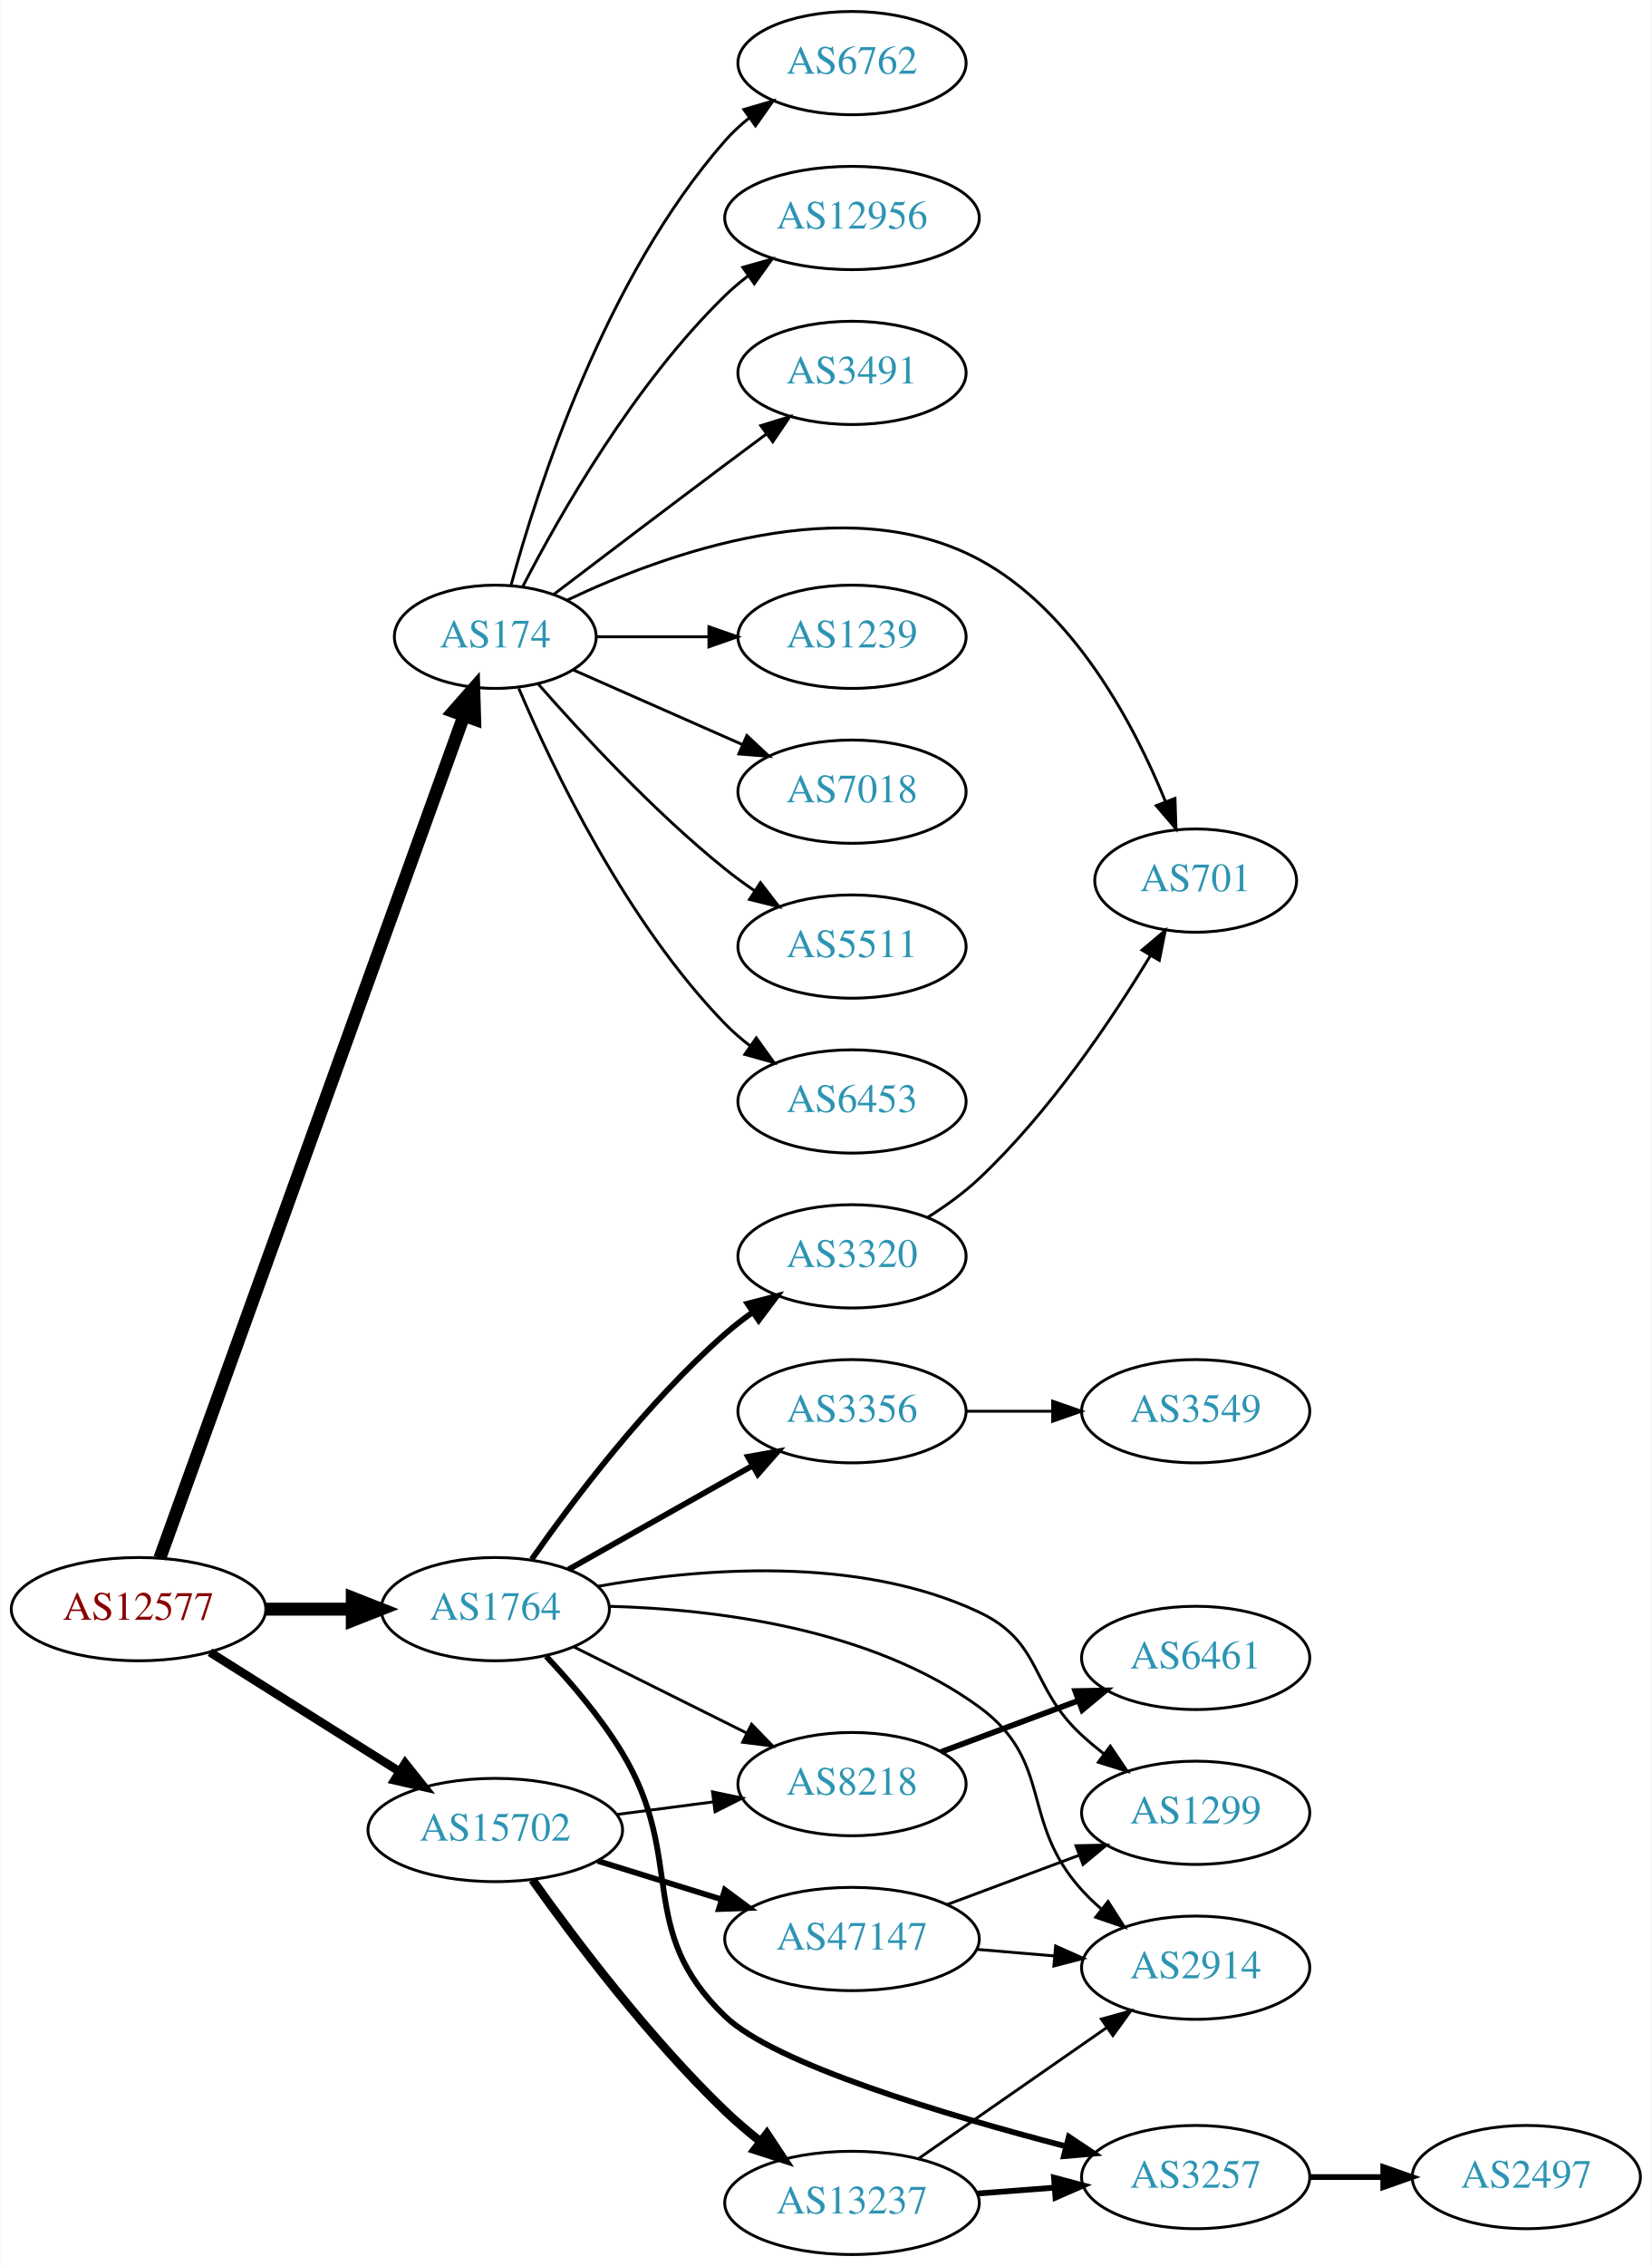
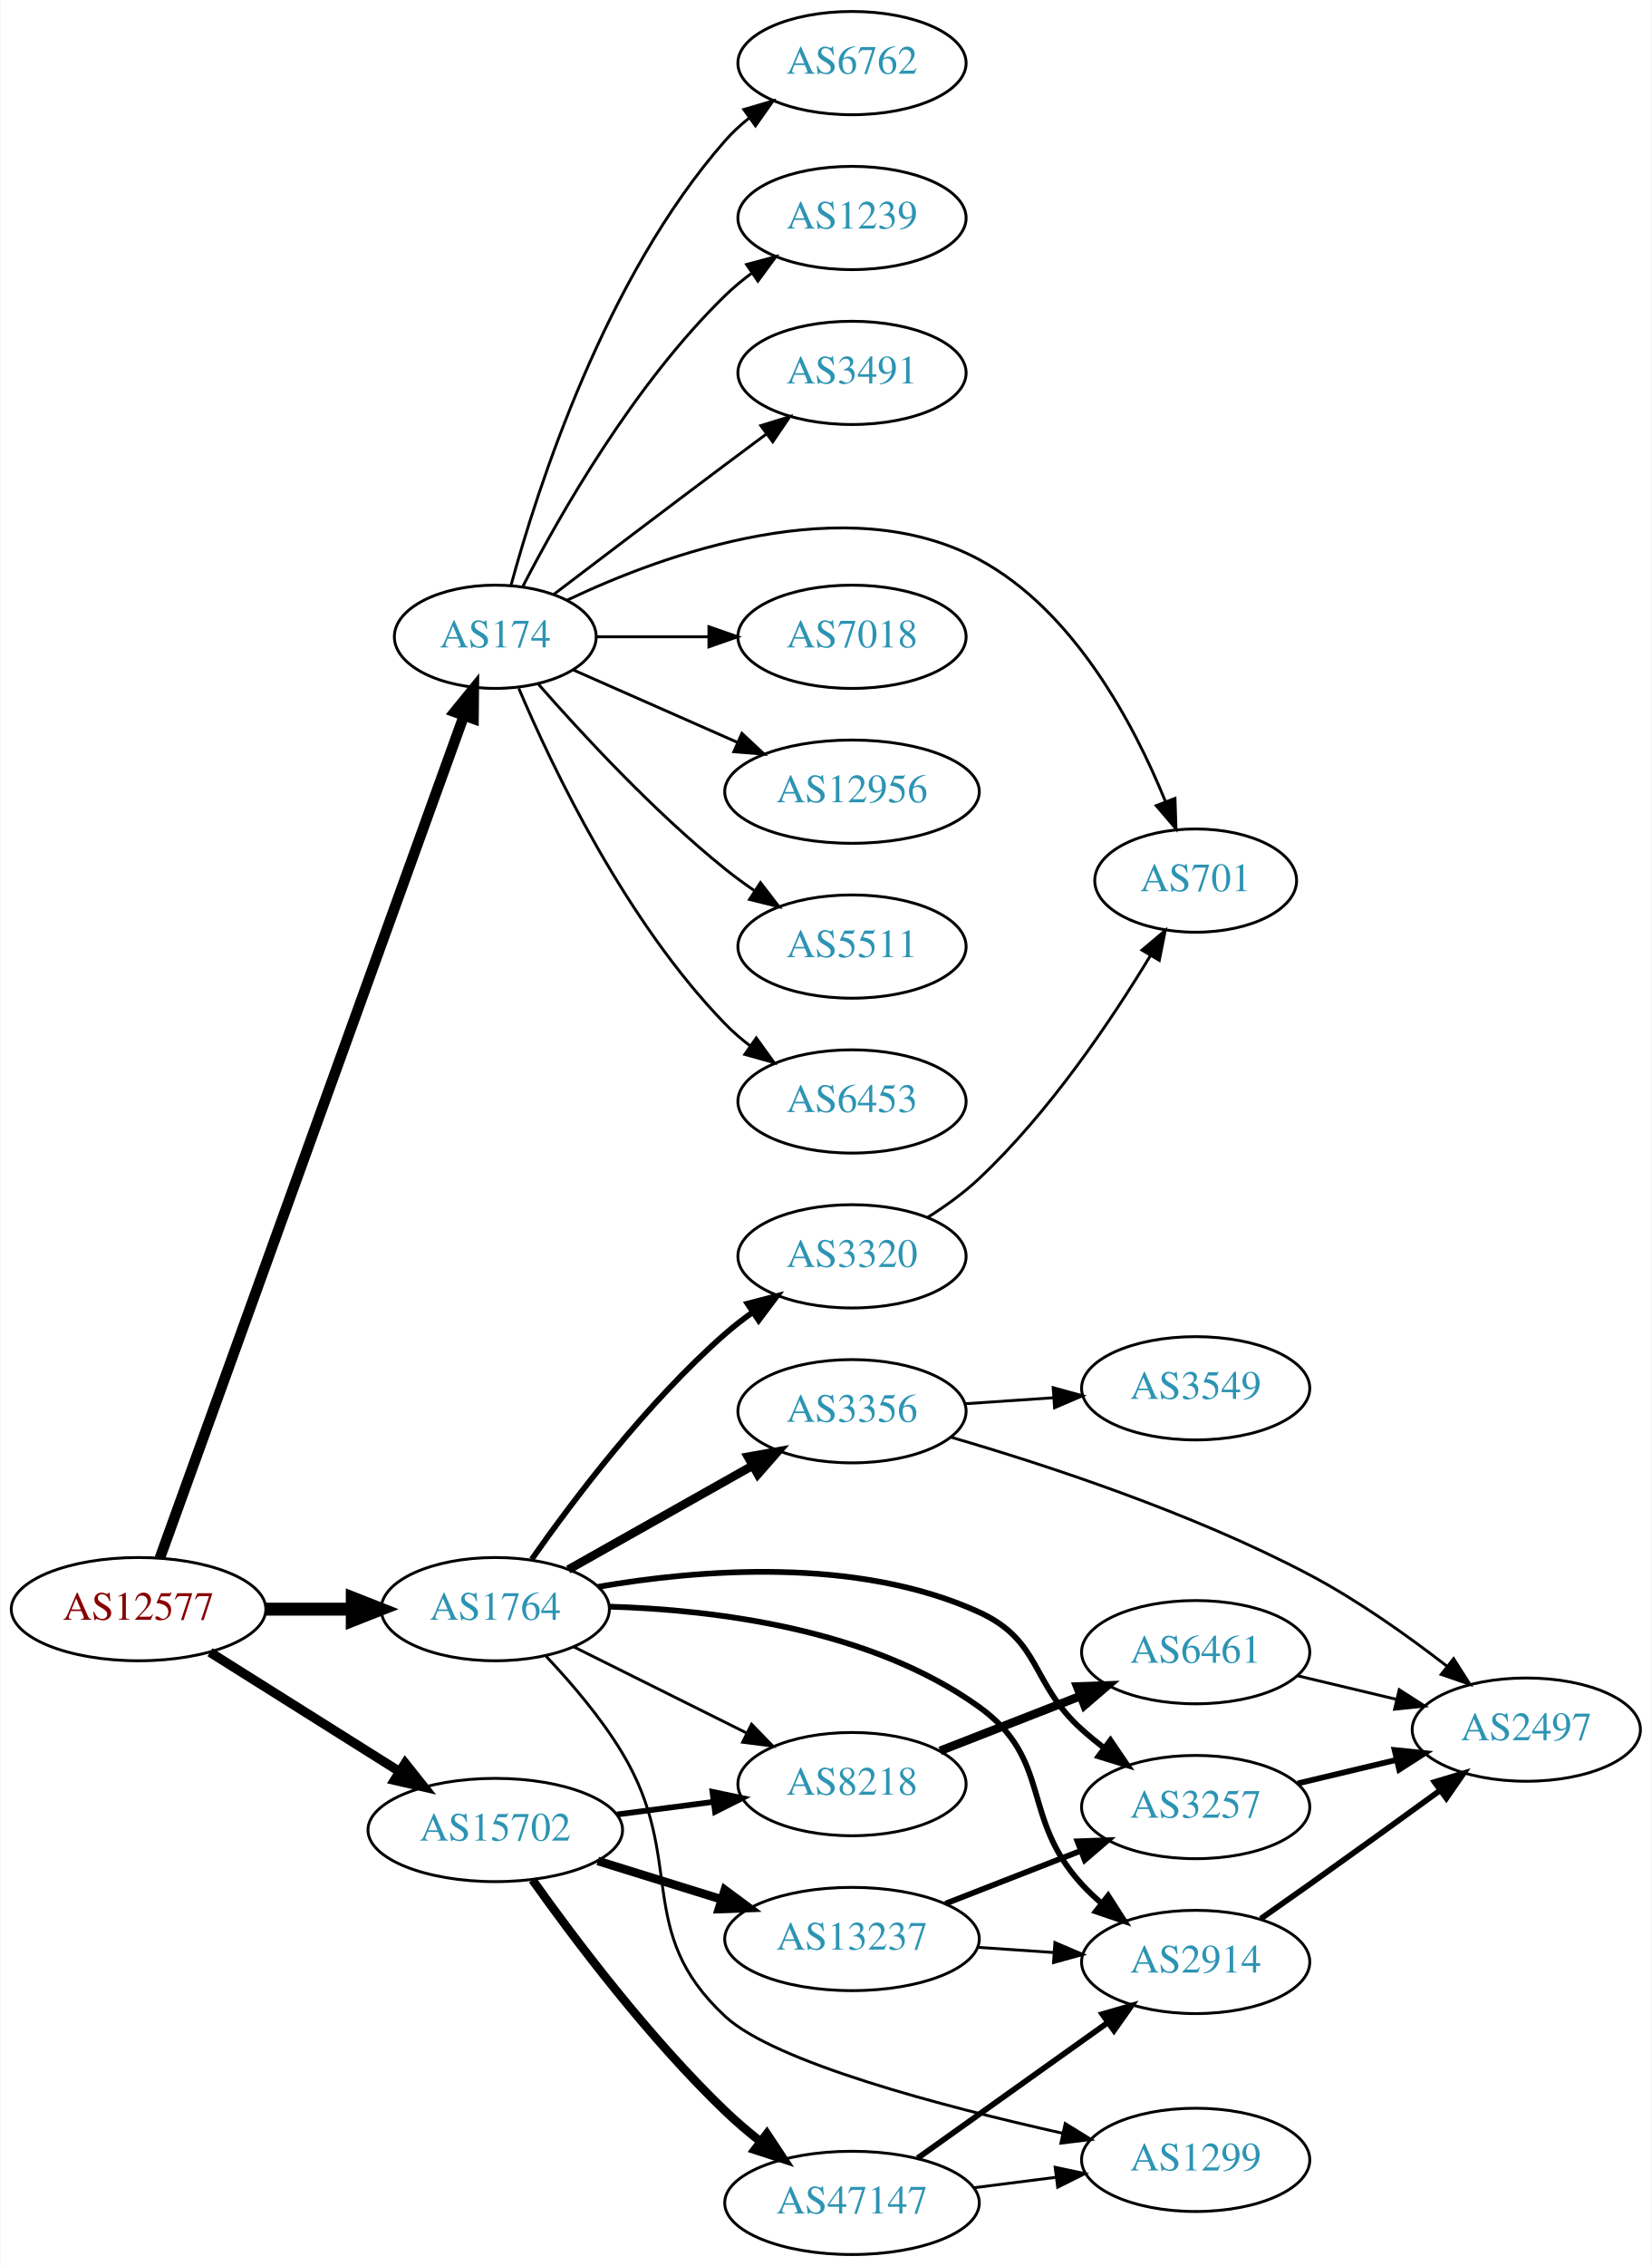
<svg xmlns="http://www.w3.org/2000/svg" xmlns:xlink="http://www.w3.org/1999/xlink" width="576pt" height="790pt" viewBox="0.00 0.00 575.76 790.00">
  <g id="graph0" class="graph" transform="scale(1 1) rotate(0) translate(4 786)">
    <polygon fill="white" stroke="none" points="-4,4 -4,-786 571.762,-786 571.762,4 -4,4" />
    <g id="node1" class="node">
      <g id="a_node1">
        <a xlink:href="/asn/12577" xlink:title="AS12577 ~ Muehlgasse 14E [AT]">
          <ellipse fill="#ffffff" stroke="black" cx="44.196" cy="-225" rx="44.393" ry="18" />
          <text text-anchor="middle" x="44.196" y="-221.3" font-family="Times,serif" font-size="14.00" fill="#880000">AS12577</text>
        </a>
      </g>
    </g>
    <g id="node2" class="node">
      <g id="a_node2">
        <a xlink:href="/asn/174" xlink:title="AS174 ~ Cogent Communications [US]">
          <ellipse fill="#ffffff" stroke="black" cx="168.588" cy="-564" rx="35.194" ry="18" />
          <text text-anchor="middle" x="168.588" y="-560.3" font-family="Times,serif" font-size="14.00" fill="#2c94b3">AS174</text>
        </a>
      </g>
    </g>
    <g id="edge1" class="edge">
-       <path fill="none" stroke="black" stroke-width="4.5" d="M51.604,-242.749C71.674,-298.339 133.424,-469.371 157.669,-536.527" />
-       <polygon fill="black" stroke="black" stroke-width="4.5" points="153.997,-537.949 161.096,-546.018 161.404,-535.275 153.997,-537.949" />
+       <path fill="none" stroke="black" stroke-width="3.682" d="M51.604,-242.749C71.674,-298.339 133.424,-469.371 157.669,-536.527" />
+       <polygon fill="black" stroke="black" stroke-width="3.682" points="154.408,-537.801 161.096,-546.018 160.992,-535.424 154.408,-537.801" />
    </g>
    <g id="node3" class="node">
      <g id="a_node3">
        <a xlink:href="/asn/1764" xlink:title="AS1764 ~ NEXTLAYER-AS [AT]">
          <ellipse fill="#ffffff" stroke="black" cx="168.588" cy="-225" rx="39.794" ry="18" />
          <text text-anchor="middle" x="168.588" y="-221.3" font-family="Times,serif" font-size="14.00" fill="#2c94b3">AS1764</text>
        </a>
      </g>
    </g>
    <g id="edge2" class="edge">
      <path fill="none" stroke="black" stroke-width="4.5" d="M88.692,-225C98.381,-225 108.717,-225 118.61,-225" />
      <polygon fill="black" stroke="black" stroke-width="4.5" points="118.713,-228.938 128.713,-225 118.713,-221.063 118.713,-228.938" />
    </g>
    <g id="node4" class="node">
      <g id="a_node4">
        <a xlink:href="/asn/15702" xlink:title="AS15702 ~ Onstage Online GmbH [AT]">
          <ellipse fill="#ffffff" stroke="black" cx="168.588" cy="-148" rx="44.393" ry="18" />
          <text text-anchor="middle" x="168.588" y="-144.3" font-family="Times,serif" font-size="14.00" fill="#2c94b3">AS15702</text>
        </a>
      </g>
    </g>
    <g id="edge3" class="edge">
-       <path fill="none" stroke="black" stroke-width="3" d="M69.085,-209.971C87.955,-198.099 114.478,-181.413 135.249,-168.345" />
-       <polygon fill="black" stroke="black" stroke-width="3" points="137.159,-171.279 143.76,-162.991 133.431,-165.354 137.159,-171.279" />
+       <path fill="none" stroke="black" stroke-width="3.273" d="M69.085,-209.971C87.955,-198.099 114.478,-181.413 135.249,-168.345" />
+       <polygon fill="black" stroke="black" stroke-width="3.273" points="137.159,-171.279 143.76,-162.991 133.431,-165.354 137.159,-171.279" />
    </g>
    <g id="node5" class="node">
      <g id="a_node5">
        <a xlink:href="/asn/6762" xlink:title="AS6762 ~ TELECOM ITALIA SPARKLE S.p.A. [IT]">
          <ellipse fill="#ffffff" stroke="black" cx="292.98" cy="-764" rx="39.794" ry="18" />
          <text text-anchor="middle" x="292.98" y="-760.3" font-family="Times,serif" font-size="14.00" fill="#2c94b3">AS6762</text>
        </a>
      </g>
    </g>
    <g id="edge4" class="edge">
      <path fill="none" stroke="black" d="M174.043,-581.834C183.186,-615.479 206.821,-689.226 248.784,-737 251.265,-739.824 254.112,-742.454 257.136,-744.878" />
      <polygon fill="black" stroke="black" points="255.252,-747.833 265.424,-750.8 259.322,-742.138 255.252,-747.833" />
    </g>
    <g id="node6" class="node">
      <g id="a_node6">
-         <a xlink:href="/asn/12956" xlink:title="AS12956 ~ TELXIUS [ES]">
-           <ellipse fill="#ffffff" stroke="black" cx="292.98" cy="-710" rx="44.393" ry="18" />
-           <text text-anchor="middle" x="292.98" y="-706.3" font-family="Times,serif" font-size="14.00" fill="#2c94b3">AS12956</text>
+         <a xlink:href="/asn/1239" xlink:title="AS1239 ~ Sprint [US]">
+           <ellipse fill="#ffffff" stroke="black" cx="292.98" cy="-710" rx="39.794" ry="18" />
+           <text text-anchor="middle" x="292.98" y="-706.3" font-family="Times,serif" font-size="14.00" fill="#2c94b3">AS1239</text>
        </a>
      </g>
    </g>
    <g id="edge5" class="edge">
-       <path fill="none" stroke="black" d="M178.127,-581.419C190.901,-606.196 216.928,-652.041 248.784,-683 251.27,-685.415 254.006,-687.724 256.859,-689.902" />
-       <polygon fill="black" stroke="black" points="254.896,-692.8 265.094,-695.674 258.914,-687.068 254.896,-692.8" />
+       <path fill="none" stroke="black" d="M178.127,-581.419C190.901,-606.196 216.928,-652.041 248.784,-683 251.628,-685.764 254.802,-688.388 258.101,-690.837" />
+       <polygon fill="black" stroke="black" points="256.217,-693.788 266.448,-696.541 260.167,-688.009 256.217,-693.788" />
    </g>
    <g id="node7" class="node">
      <g id="a_node7">
        <a xlink:href="/asn/3491" xlink:title="AS3491 ~ PCCW Global, Inc. [US]">
          <ellipse fill="#ffffff" stroke="black" cx="292.98" cy="-656" rx="39.794" ry="18" />
          <text text-anchor="middle" x="292.98" y="-652.3" font-family="Times,serif" font-size="14.00" fill="#2c94b3">AS3491</text>
        </a>
      </g>
    </g>
    <g id="edge6" class="edge">
      <path fill="none" stroke="black" d="M189.072,-578.853C205.076,-591.031 228.353,-608.693 248.784,-624 253.359,-627.427 258.218,-631.047 262.962,-634.57" />
      <polygon fill="black" stroke="black" points="261.175,-637.602 271.293,-640.745 265.344,-631.978 261.175,-637.602" />
    </g>
    <g id="node8" class="node">
      <g id="a_node8">
        <a xlink:href="/asn/701" xlink:title="AS701 ~ UUNET [US]">
          <ellipse fill="#ffffff" stroke="black" cx="412.823" cy="-479" rx="35.194" ry="18" />
          <text text-anchor="middle" x="412.823" y="-475.3" font-family="Times,serif" font-size="14.00" fill="#2c94b3">AS701</text>
        </a>
      </g>
    </g>
    <g id="edge7" class="edge">
      <path fill="none" stroke="black" d="M193.615,-576.751C227.618,-592.904 290.798,-615.825 337.176,-591 370.241,-573.302 391.187,-533.773 402.213,-506.743" />
      <polygon fill="black" stroke="black" points="405.613,-507.656 405.958,-497.067 399.084,-505.13 405.613,-507.656" />
    </g>
    <g id="node9" class="node">
      <g id="a_node9">
-         <a xlink:href="/asn/1239" xlink:title="AS1239 ~ Sprint [US]">
+         <a xlink:href="/asn/7018" xlink:title="AS7018 ~ AT&amp;T Services, Inc. [US]">
          <ellipse fill="#ffffff" stroke="black" cx="292.98" cy="-564" rx="39.794" ry="18" />
-           <text text-anchor="middle" x="292.98" y="-560.3" font-family="Times,serif" font-size="14.00" fill="#2c94b3">AS1239</text>
+           <text text-anchor="middle" x="292.98" y="-560.3" font-family="Times,serif" font-size="14.00" fill="#2c94b3">AS7018</text>
        </a>
      </g>
    </g>
    <g id="edge8" class="edge">
      <path fill="none" stroke="black" d="M204.007,-564C216.058,-564 229.834,-564 242.852,-564" />
      <polygon fill="black" stroke="black" points="243.081,-567.5 253.081,-564 243.081,-560.5 243.081,-567.5" />
    </g>
    <g id="node10" class="node">
      <g id="a_node10">
-         <a xlink:href="/asn/7018" xlink:title="AS7018 ~ AT&amp;T Services, Inc. [US]">
-           <ellipse fill="#ffffff" stroke="black" cx="292.98" cy="-510" rx="39.794" ry="18" />
-           <text text-anchor="middle" x="292.98" y="-506.3" font-family="Times,serif" font-size="14.00" fill="#2c94b3">AS7018</text>
+         <a xlink:href="/asn/12956" xlink:title="AS12956 ~ TELXIUS [ES]">
+           <ellipse fill="#ffffff" stroke="black" cx="292.98" cy="-510" rx="44.393" ry="18" />
+           <text text-anchor="middle" x="292.98" y="-506.3" font-family="Times,serif" font-size="14.00" fill="#2c94b3">AS12956</text>
        </a>
      </g>
    </g>
    <g id="edge9" class="edge">
-       <path fill="none" stroke="black" d="M195.844,-552.416C213.03,-544.833 235.743,-534.812 254.777,-526.414" />
-       <polygon fill="black" stroke="black" points="256.329,-529.555 264.065,-522.316 253.503,-523.151 256.329,-529.555" />
+       <path fill="none" stroke="black" d="M195.844,-552.416C212.549,-545.046 234.477,-535.371 253.172,-527.123" />
+       <polygon fill="black" stroke="black" points="254.593,-530.321 262.329,-523.082 251.768,-523.917 254.593,-530.321" />
    </g>
    <g id="node11" class="node">
      <g id="a_node11">
        <a xlink:href="/asn/5511" xlink:title="AS5511 ~ Orange S.A. [FR]">
          <ellipse fill="#ffffff" stroke="black" cx="292.98" cy="-456" rx="39.794" ry="18" />
          <text text-anchor="middle" x="292.98" y="-452.3" font-family="Times,serif" font-size="14.00" fill="#2c94b3">AS5511</text>
        </a>
      </g>
    </g>
    <g id="edge10" class="edge">
      <path fill="none" stroke="black" d="M183.462,-547.655C198.532,-530.441 223.81,-503.099 248.784,-483 252.04,-480.38 255.565,-477.808 259.149,-475.354" />
      <polygon fill="black" stroke="black" points="261.068,-478.281 267.522,-469.879 257.237,-472.423 261.068,-478.281" />
    </g>
    <g id="node12" class="node">
      <g id="a_node12">
        <a xlink:href="/asn/6453" xlink:title="AS6453 ~ TATA COMMUNICATIONS (AMERICA) INC [US]">
          <ellipse fill="#ffffff" stroke="black" cx="292.98" cy="-402" rx="39.794" ry="18" />
          <text text-anchor="middle" x="292.98" y="-398.3" font-family="Times,serif" font-size="14.00" fill="#2c94b3">AS6453</text>
        </a>
      </g>
    </g>
    <g id="edge11" class="edge">
      <path fill="none" stroke="black" d="M176.779,-546.025C188.546,-518.318 214.12,-464.652 248.784,-429 251.404,-426.305 254.345,-423.761 257.428,-421.392" />
      <polygon fill="black" stroke="black" points="259.603,-424.141 265.796,-415.545 255.594,-418.403 259.603,-424.141" />
    </g>
    <g id="node13" class="node">
      <g id="a_node13">
+         <a xlink:href="/asn/3356" xlink:title="AS3356 ~ Level 3 Parent, LLC [US]">
+           <ellipse fill="#ffffff" stroke="black" cx="292.98" cy="-294" rx="39.794" ry="18" />
+           <text text-anchor="middle" x="292.98" y="-290.3" font-family="Times,serif" font-size="14.00" fill="#2c94b3">AS3356</text>
+         </a>
+       </g>
+     </g>
+     <g id="edge12" class="edge">
+       <path fill="none" stroke="black" stroke-width="3" d="M194.062,-238.797C212.452,-249.165 237.864,-263.491 258.191,-274.951" />
+       <polygon fill="black" stroke="black" stroke-width="3" points="256.7,-278.128 267.13,-279.99 260.137,-272.03 256.7,-278.128" />
+     </g>
+     <g id="node14" class="node">
+       <g id="a_node14">
+         <a xlink:href="/asn/3257" xlink:title="AS3257 ~ GTT [DE]">
+           <ellipse fill="#ffffff" stroke="black" cx="412.823" cy="-156" rx="39.794" ry="18" />
+           <text text-anchor="middle" x="412.823" y="-152.3" font-family="Times,serif" font-size="14.00" fill="#2c94b3">AS3257</text>
+         </a>
+       </g>
+     </g>
+     <g id="edge13" class="edge">
+       <path fill="none" stroke="black" stroke-width="2" d="M204.418,-232.78C239.605,-238.857 294.692,-243.387 337.176,-224 359.238,-213.933 355.107,-199.172 373.176,-183 375.616,-180.817 378.237,-178.656 380.922,-176.565" />
+       <polygon fill="black" stroke="black" stroke-width="2" points="383.101,-179.307 389.058,-170.546 378.938,-173.68 383.101,-179.307" />
+     </g>
+     <g id="node15" class="node">
+       <g id="a_node15">
+         <a xlink:href="/asn/3320" xlink:title="AS3320 ~ DTAG [DE]">
+           <ellipse fill="#ffffff" stroke="black" cx="292.98" cy="-348" rx="39.794" ry="18" />
+           <text text-anchor="middle" x="292.98" y="-344.3" font-family="Times,serif" font-size="14.00" fill="#2c94b3">AS3320</text>
+         </a>
+       </g>
+     </g>
+     <g id="edge14" class="edge">
+       <path fill="none" stroke="black" stroke-width="2" d="M181.298,-242.386C195.609,-262.801 221.329,-296.928 248.784,-321 251.766,-323.615 255.029,-326.142 258.383,-328.532" />
+       <polygon fill="black" stroke="black" stroke-width="2" points="256.54,-331.51 266.798,-334.162 260.433,-325.692 256.54,-331.51" />
+     </g>
+     <g id="node16" class="node">
+       <g id="a_node16">
+         <a xlink:href="/asn/2914" xlink:title="AS2914 ~ NTT America, Inc. [US]">
+           <ellipse fill="#ffffff" stroke="black" cx="412.823" cy="-102" rx="39.794" ry="18" />
+           <text text-anchor="middle" x="412.823" y="-98.3" font-family="Times,serif" font-size="14.00" fill="#2c94b3">AS2914</text>
+         </a>
+       </g>
+     </g>
+     <g id="edge15" class="edge">
+       <path fill="none" stroke="black" stroke-width="2" d="M208.403,-225.871C244.855,-224.806 299.308,-218.175 337.176,-191 363.064,-172.423 351.608,-152.455 373.176,-129 375.202,-126.797 377.437,-124.673 379.781,-122.65" />
+       <polygon fill="black" stroke="black" stroke-width="2" points="382.309,-125.115 388.021,-116.192 377.991,-119.606 382.309,-125.115" />
+     </g>
+     <g id="node17" class="node">
+       <g id="a_node17">
        <a xlink:href="/asn/8218" xlink:title="AS8218 ~ legacy Neotelecoms [FR]">
          <ellipse fill="#ffffff" stroke="black" cx="292.98" cy="-164" rx="39.794" ry="18" />
          <text text-anchor="middle" x="292.98" y="-160.3" font-family="Times,serif" font-size="14.00" fill="#2c94b3">AS8218</text>
        </a>
      </g>
    </g>
-     <g id="edge12" class="edge">
+     <g id="edge16" class="edge">
      <path fill="none" stroke="black" d="M195.844,-211.914C213.47,-203.129 236.912,-191.446 256.234,-181.816" />
      <polygon fill="black" stroke="black" points="257.957,-184.868 265.345,-177.275 254.834,-178.603 257.957,-184.868" />
    </g>
-     <g id="node14" class="node">
-       <g id="a_node14">
-         <a xlink:href="/asn/1299" xlink:title="AS1299 ~ Telia Carrier [EU]">
-           <ellipse fill="#ffffff" stroke="black" cx="412.823" cy="-154" rx="39.794" ry="18" />
-           <text text-anchor="middle" x="412.823" y="-150.3" font-family="Times,serif" font-size="14.00" fill="#2c94b3">AS1299</text>
-         </a>
-       </g>
-     </g>
-     <g id="edge13" class="edge">
-       <path fill="none" stroke="black" d="M204.185,-232.93C239.434,-239.2 294.792,-243.947 337.176,-224 359.728,-213.387 354.801,-197.839 373.176,-181 375.59,-178.788 378.193,-176.608 380.867,-174.504" />
-       <polygon fill="black" stroke="black" points="383.051,-177.242 388.985,-168.465 378.873,-171.626 383.051,-177.242" />
-     </g>
-     <g id="node15" class="node">
-       <g id="a_node15">
-         <a xlink:href="/asn/3356" xlink:title="AS3356 ~ Level 3 Parent, LLC [US]">
-           <ellipse fill="#ffffff" stroke="black" cx="292.98" cy="-294" rx="39.794" ry="18" />
-           <text text-anchor="middle" x="292.98" y="-290.3" font-family="Times,serif" font-size="14.00" fill="#2c94b3">AS3356</text>
-         </a>
-       </g>
-     </g>
-     <g id="edge14" class="edge">
-       <path fill="none" stroke="black" stroke-width="2" d="M194.062,-238.797C212.452,-249.165 237.864,-263.491 258.191,-274.951" />
-       <polygon fill="black" stroke="black" stroke-width="2" points="256.7,-278.128 267.13,-279.99 260.137,-272.03 256.7,-278.128" />
-     </g>
-     <g id="node16" class="node">
-       <g id="a_node16">
-         <a xlink:href="/asn/3257" xlink:title="AS3257 ~ GTT [DE]">
-           <ellipse fill="#ffffff" stroke="black" cx="412.823" cy="-27" rx="39.794" ry="18" />
-           <text text-anchor="middle" x="412.823" y="-23.3" font-family="Times,serif" font-size="14.00" fill="#2c94b3">AS3257</text>
-         </a>
-       </g>
-     </g>
-     <g id="edge15" class="edge">
-       <path fill="none" stroke="black" stroke-width="2" d="M186.338,-208.544C195.073,-199.292 205.437,-187.18 212.784,-175 235.463,-137.402 217.09,-113.387 248.784,-83 266.085,-66.414 325.552,-48.662 367.654,-37.696" />
-       <polygon fill="black" stroke="black" stroke-width="2" points="368.597,-41.067 377.414,-35.193 366.858,-34.286 368.597,-41.067" />
-     </g>
-     <g id="node17" class="node">
-       <g id="a_node17">
-         <a xlink:href="/asn/3320" xlink:title="AS3320 ~ DTAG [DE]">
-           <ellipse fill="#ffffff" stroke="black" cx="292.98" cy="-348" rx="39.794" ry="18" />
-           <text text-anchor="middle" x="292.98" y="-344.3" font-family="Times,serif" font-size="14.00" fill="#2c94b3">AS3320</text>
-         </a>
-       </g>
-     </g>
-     <g id="edge16" class="edge">
-       <path fill="none" stroke="black" stroke-width="2" d="M181.298,-242.386C195.609,-262.801 221.329,-296.928 248.784,-321 251.766,-323.615 255.029,-326.142 258.383,-328.532" />
-       <polygon fill="black" stroke="black" stroke-width="2" points="256.54,-331.51 266.798,-334.162 260.433,-325.692 256.54,-331.51" />
-     </g>
    <g id="node18" class="node">
      <g id="a_node18">
-         <a xlink:href="/asn/2914" xlink:title="AS2914 ~ NTT America, Inc. [US]">
-           <ellipse fill="#ffffff" stroke="black" cx="412.823" cy="-100" rx="39.794" ry="18" />
-           <text text-anchor="middle" x="412.823" y="-96.3" font-family="Times,serif" font-size="14.00" fill="#2c94b3">AS2914</text>
+         <a xlink:href="/asn/1299" xlink:title="AS1299 ~ Telia Carrier [EU]">
+           <ellipse fill="#ffffff" stroke="black" cx="412.823" cy="-33" rx="39.794" ry="18" />
+           <text text-anchor="middle" x="412.823" y="-29.3" font-family="Times,serif" font-size="14.00" fill="#2c94b3">AS1299</text>
        </a>
      </g>
    </g>
    <g id="edge17" class="edge">
-       <path fill="none" stroke="black" d="M208.487,-225.986C245,-225.006 299.495,-218.433 337.176,-191 363.561,-171.792 351.251,-151.173 373.176,-127 375.187,-124.783 377.411,-122.649 379.748,-120.619" />
-       <polygon fill="black" stroke="black" points="382.278,-123.083 387.974,-114.149 377.95,-117.58 382.278,-123.083" />
-     </g>
-     <g id="edge22" class="edge">
-       <path fill="none" stroke="black" d="M211.025,-153.417C221.856,-154.833 233.613,-156.37 244.722,-157.822" />
-       <polygon fill="black" stroke="black" points="244.328,-161.3 254.698,-159.126 245.236,-154.359 244.328,-161.3" />
+       <path fill="none" stroke="black" d="M186.338,-208.544C195.073,-199.292 205.437,-187.18 212.784,-175 235.463,-137.402 216.588,-112.855 248.784,-83 265.982,-67.053 324.341,-51.693 366.325,-42.302" />
+       <polygon fill="black" stroke="black" points="367.327,-45.666 376.344,-40.104 365.826,-38.829 367.327,-45.666" />
+     </g>
+     <g id="edge24" class="edge">
+       <path fill="none" stroke="black" stroke-width="2" d="M211.025,-153.417C221.856,-154.833 233.613,-156.37 244.722,-157.822" />
+       <polygon fill="black" stroke="black" stroke-width="2" points="244.328,-161.3 254.698,-159.126 245.236,-154.359 244.328,-161.3" />
    </g>
    <g id="node22" class="node">
      <g id="a_node22">
        <a xlink:href="/asn/13237" xlink:title="AS13237 ~ European Backbone of AS13237 [DE]">
-           <ellipse fill="#ffffff" stroke="black" cx="292.98" cy="-18" rx="44.393" ry="18" />
-           <text text-anchor="middle" x="292.98" y="-14.3" font-family="Times,serif" font-size="14.00" fill="#2c94b3">AS13237</text>
-         </a>
-       </g>
-     </g>
-     <g id="edge23" class="edge">
-       <path fill="none" stroke="black" stroke-width="3" d="M181.565,-130.603C196.133,-110.099 222.099,-75.585 248.784,-50 252.561,-46.379 256.755,-42.809 261.003,-39.442" />
-       <polygon fill="black" stroke="black" stroke-width="3" points="263.298,-42.093 269.142,-33.256 259.062,-36.521 263.298,-42.093" />
+           <ellipse fill="#ffffff" stroke="black" cx="292.98" cy="-110" rx="44.393" ry="18" />
+           <text text-anchor="middle" x="292.98" y="-106.3" font-family="Times,serif" font-size="14.00" fill="#2c94b3">AS13237</text>
+         </a>
+       </g>
+     </g>
+     <g id="edge25" class="edge">
+       <path fill="none" stroke="black" stroke-width="3" d="M204.334,-137.212C217.77,-133.041 233.314,-128.215 247.546,-123.796" />
+       <polygon fill="black" stroke="black" stroke-width="3" points="248.636,-127.122 257.148,-120.815 246.56,-120.437 248.636,-127.122" />
    </g>
    <g id="node23" class="node">
      <g id="a_node23">
        <a xlink:href="/asn/47147" xlink:title="AS47147 ~ ANEXIA Internetdienstleistungs GmbH [AT]">
-           <ellipse fill="#ffffff" stroke="black" cx="292.98" cy="-110" rx="44.393" ry="18" />
-           <text text-anchor="middle" x="292.98" y="-106.3" font-family="Times,serif" font-size="14.00" fill="#2c94b3">AS47147</text>
-         </a>
-       </g>
-     </g>
-     <g id="edge24" class="edge">
-       <path fill="none" stroke="black" stroke-width="2" d="M204.334,-137.212C217.77,-133.041 233.314,-128.215 247.546,-123.796" />
-       <polygon fill="black" stroke="black" stroke-width="2" points="248.636,-127.122 257.148,-120.815 246.56,-120.437 248.636,-127.122" />
+           <ellipse fill="#ffffff" stroke="black" cx="292.98" cy="-18" rx="44.393" ry="18" />
+           <text text-anchor="middle" x="292.98" y="-14.3" font-family="Times,serif" font-size="14.00" fill="#2c94b3">AS47147</text>
+         </a>
+       </g>
+     </g>
+     <g id="edge26" class="edge">
+       <path fill="none" stroke="black" stroke-width="3" d="M181.565,-130.603C196.133,-110.099 222.099,-75.585 248.784,-50 252.561,-46.379 256.755,-42.809 261.003,-39.442" />
+       <polygon fill="black" stroke="black" stroke-width="3" points="263.298,-42.093 269.142,-33.256 259.062,-36.521 263.298,-42.093" />
    </g>
    <g id="node19" class="node">
      <g id="a_node19">
-         <a xlink:href="/asn/6461" xlink:title="AS6461 ~ Zayo Bandwidth [US]">
-           <ellipse fill="#ffffff" stroke="black" cx="412.823" cy="-208" rx="39.794" ry="18" />
-           <text text-anchor="middle" x="412.823" y="-204.3" font-family="Times,serif" font-size="14.00" fill="#2c94b3">AS6461</text>
-         </a>
-       </g>
-     </g>
-     <g id="edge18" class="edge">
-       <path fill="none" stroke="black" stroke-width="2" d="M324.022,-175.217C338.591,-180.657 356.291,-187.265 371.971,-193.12" />
-       <polygon fill="black" stroke="black" stroke-width="2" points="370.834,-196.431 381.427,-196.651 373.283,-189.874 370.834,-196.431" />
+         <a xlink:href="/asn/2497" xlink:title="AS2497 ~ Internet Initiative Japan Inc. [JP]">
+           <ellipse fill="#ffffff" stroke="black" cx="528.116" cy="-183" rx="39.794" ry="18" />
+           <text text-anchor="middle" x="528.116" y="-179.3" font-family="Times,serif" font-size="14.00" fill="#2c94b3">AS2497</text>
+         </a>
+       </g>
+     </g>
+     <g id="edge20" class="edge">
+       <path fill="none" stroke="black" d="M327.602,-284.91C360.496,-275.332 411.484,-258.638 452.469,-237 469.337,-228.095 486.687,-215.769 500.411,-205.141" />
+       <polygon fill="black" stroke="black" points="502.774,-207.735 508.45,-198.789 498.434,-202.242 502.774,-207.735" />
    </g>
    <g id="node20" class="node">
      <g id="a_node20">
        <a xlink:href="/asn/3549" xlink:title="AS3549 ~ Level 3 Parent, LLC [US]">
-           <ellipse fill="#ffffff" stroke="black" cx="412.823" cy="-294" rx="39.794" ry="18" />
-           <text text-anchor="middle" x="412.823" y="-290.3" font-family="Times,serif" font-size="14.00" fill="#2c94b3">AS3549</text>
+           <ellipse fill="#ffffff" stroke="black" cx="412.823" cy="-302" rx="39.794" ry="18" />
+           <text text-anchor="middle" x="412.823" y="-298.3" font-family="Times,serif" font-size="14.00" fill="#2c94b3">AS3549</text>
        </a>
      </g>
    </g>
    <g id="edge19" class="edge">
-       <path fill="none" stroke="black" d="M332.893,-294C342.446,-294 352.796,-294 362.759,-294" />
-       <polygon fill="black" stroke="black" points="362.951,-297.5 372.951,-294 362.951,-290.5 362.951,-297.5" />
+       <path fill="none" stroke="black" d="M332.24,-296.597C342.12,-297.268 352.886,-297.999 363.216,-298.7" />
+       <polygon fill="black" stroke="black" points="363.137,-302.203 373.352,-299.388 363.612,-295.219 363.137,-302.203" />
+     </g>
+     <g id="edge18" class="edge">
+       <path fill="none" stroke="black" stroke-width="2" d="M448.43,-164.248C459.301,-166.838 471.456,-169.735 482.898,-172.462" />
+       <polygon fill="black" stroke="black" stroke-width="2" points="482.182,-175.889 492.721,-174.803 483.804,-169.08 482.182,-175.889" />
+     </g>
+     <g id="edge21" class="edge">
+       <path fill="none" stroke="black" d="M319.39,-361.588C325.555,-365.485 331.887,-370.039 337.176,-375 361.823,-398.12 383.525,-430.464 397.086,-452.919" />
+       <polygon fill="black" stroke="black" points="394.11,-454.763 402.214,-461.588 400.135,-451.199 394.11,-454.763" />
+     </g>
+     <g id="edge22" class="edge">
+       <path fill="none" stroke="black" stroke-width="2" d="M435.533,-117.074C441.069,-120.943 446.999,-125.111 452.469,-129 467.583,-139.745 484.318,-151.833 498.105,-161.844" />
+       <polygon fill="black" stroke="black" stroke-width="2" points="496.121,-164.729 506.268,-167.778 500.237,-159.067 496.121,-164.729" />
    </g>
    <g id="node21" class="node">
      <g id="a_node21">
-         <a xlink:href="/asn/2497" xlink:title="AS2497 ~ Internet Initiative Japan Inc. [JP]">
-           <ellipse fill="#ffffff" stroke="black" cx="528.116" cy="-27" rx="39.794" ry="18" />
-           <text text-anchor="middle" x="528.116" y="-23.3" font-family="Times,serif" font-size="14.00" fill="#2c94b3">AS2497</text>
-         </a>
-       </g>
-     </g>
-     <g id="edge21" class="edge">
-       <path fill="none" stroke="black" stroke-width="2" d="M452.495,-27C460.698,-27 469.462,-27 477.994,-27" />
-       <polygon fill="black" stroke="black" stroke-width="2" points="478.233,-30.5 488.233,-27 478.233,-23.5 478.233,-30.5" />
-     </g>
-     <g id="edge20" class="edge">
-       <path fill="none" stroke="black" d="M319.39,-361.588C325.555,-365.485 331.887,-370.039 337.176,-375 361.823,-398.12 383.525,-430.464 397.086,-452.919" />
-       <polygon fill="black" stroke="black" points="394.11,-454.763 402.214,-461.588 400.135,-451.199 394.11,-454.763" />
-     </g>
-     <g id="edge26" class="edge">
-       <path fill="none" stroke="black" stroke-width="2" d="M336.524,-21.249C345.243,-21.915 354.482,-22.621 363.39,-23.301" />
-       <polygon fill="black" stroke="black" stroke-width="2" points="363.407,-26.812 373.644,-24.084 363.94,-19.833 363.407,-26.812" />
-     </g>
-     <g id="edge25" class="edge">
-       <path fill="none" stroke="black" d="M316.146,-33.424C334.697,-46.333 361.343,-64.874 381.806,-79.113" />
-       <polygon fill="black" stroke="black" points="379.948,-82.084 390.155,-84.923 383.946,-76.338 379.948,-82.084" />
+         <a xlink:href="/asn/6461" xlink:title="AS6461 ~ Zayo Bandwidth [US]">
+           <ellipse fill="#ffffff" stroke="black" cx="412.823" cy="-210" rx="39.794" ry="18" />
+           <text text-anchor="middle" x="412.823" y="-206.3" font-family="Times,serif" font-size="14.00" fill="#2c94b3">AS6461</text>
+         </a>
+       </g>
+     </g>
+     <g id="edge23" class="edge">
+       <path fill="none" stroke="black" stroke-width="3" d="M323.717,-175.608C338.511,-181.382 356.588,-188.439 372.51,-194.654" />
+       <polygon fill="black" stroke="black" stroke-width="3" points="371.508,-198.02 382.096,-198.396 374.053,-191.499 371.508,-198.02" />
+     </g>
+     <g id="edge27" class="edge">
+       <path fill="none" stroke="black" d="M448.43,-201.752C459.301,-199.162 471.456,-196.265 482.898,-193.538" />
+       <polygon fill="black" stroke="black" points="483.804,-196.92 492.721,-191.197 482.182,-190.111 483.804,-196.92" />
+     </g>
+     <g id="edge29" class="edge">
+       <path fill="none" stroke="black" stroke-width="2" d="M325.56,-122.327C339.989,-127.96 357.229,-134.689 372.49,-140.646" />
+       <polygon fill="black" stroke="black" stroke-width="2" points="371.596,-144.054 382.184,-144.43 374.141,-137.534 371.596,-144.054" />
    </g>
    <g id="edge28" class="edge">
-       <path fill="none" stroke="black" d="M326.181,-122.023C340.38,-127.325 357.206,-133.607 372.169,-139.194" />
-       <polygon fill="black" stroke="black" points="371.093,-142.528 381.686,-142.747 373.542,-135.971 371.093,-142.528" />
-     </g>
-     <g id="edge27" class="edge">
-       <path fill="none" stroke="black" d="M336.524,-106.39C345.243,-105.65 354.482,-104.866 363.39,-104.11" />
-       <polygon fill="black" stroke="black" points="363.976,-107.573 373.644,-103.24 363.384,-100.598 363.976,-107.573" />
+       <path fill="none" stroke="black" d="M336.858,-107.089C345.466,-106.505 354.569,-105.887 363.353,-105.291" />
+       <polygon fill="black" stroke="black" points="363.727,-108.773 373.467,-104.604 363.253,-101.789 363.727,-108.773" />
+     </g>
+     <g id="edge31" class="edge">
+       <path fill="none" stroke="black" stroke-width="2" d="M315.869,-33.603C334.507,-46.888 361.456,-66.098 382.053,-80.779" />
+       <polygon fill="black" stroke="black" stroke-width="2" points="380.274,-83.809 390.448,-86.764 384.337,-78.109 380.274,-83.809" />
+     </g>
+     <g id="edge30" class="edge">
+       <path fill="none" stroke="black" d="M335.527,-23.288C344.773,-24.465 354.646,-25.722 364.118,-26.928" />
+       <polygon fill="black" stroke="black" points="363.827,-30.419 374.189,-28.21 364.711,-23.475 363.827,-30.419" />
    </g>
  </g>
</svg>
